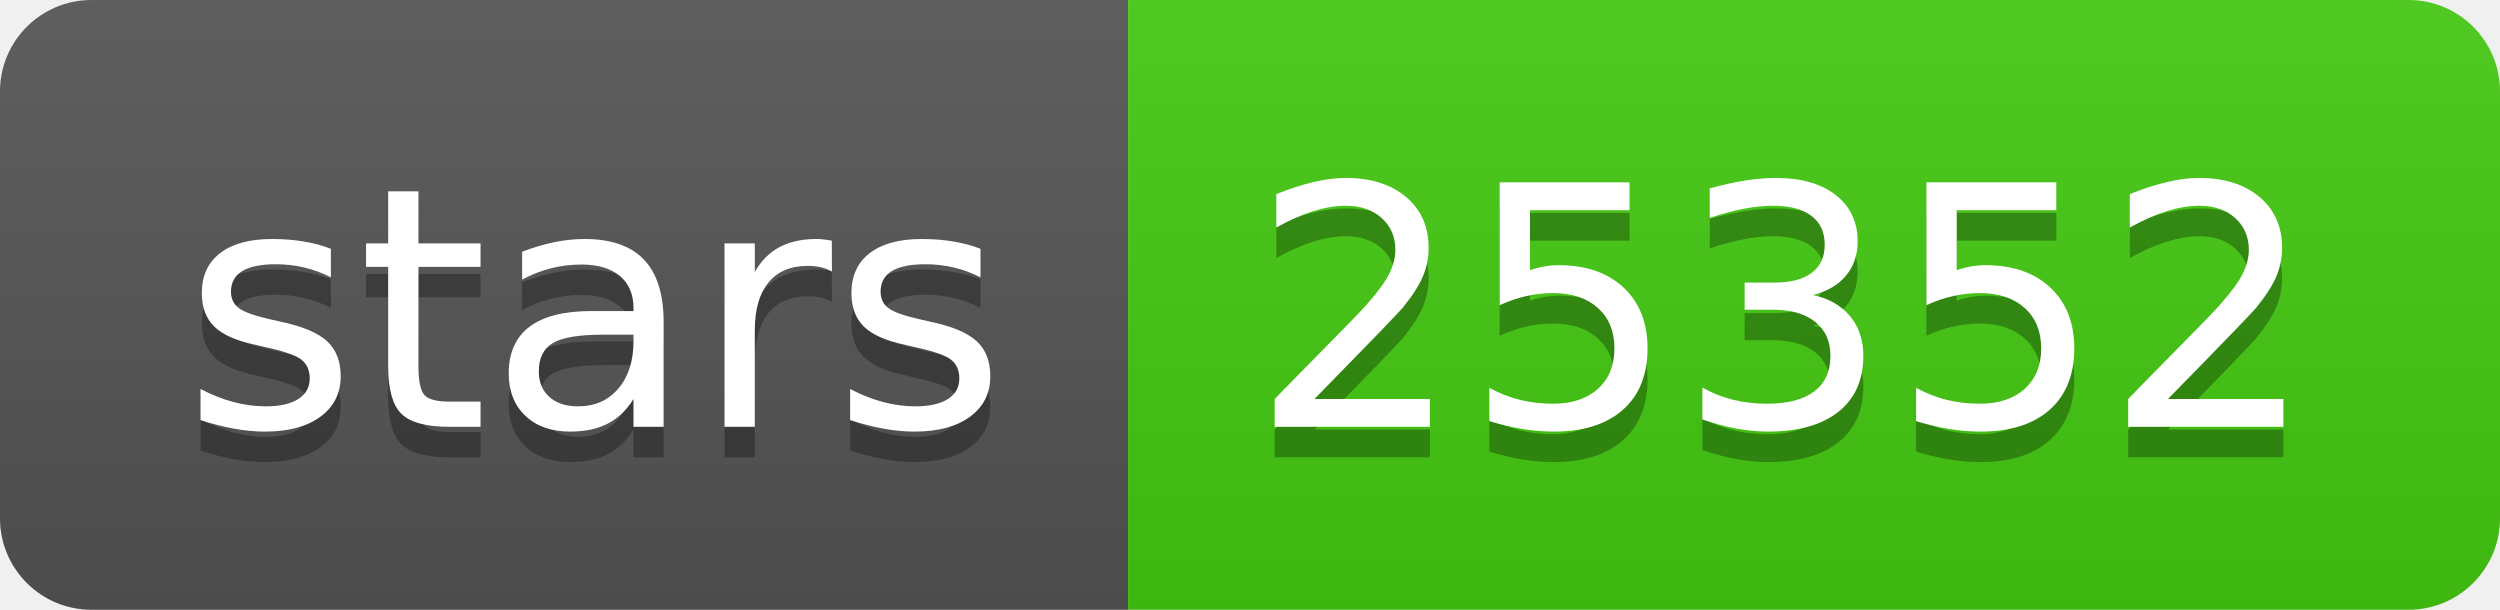
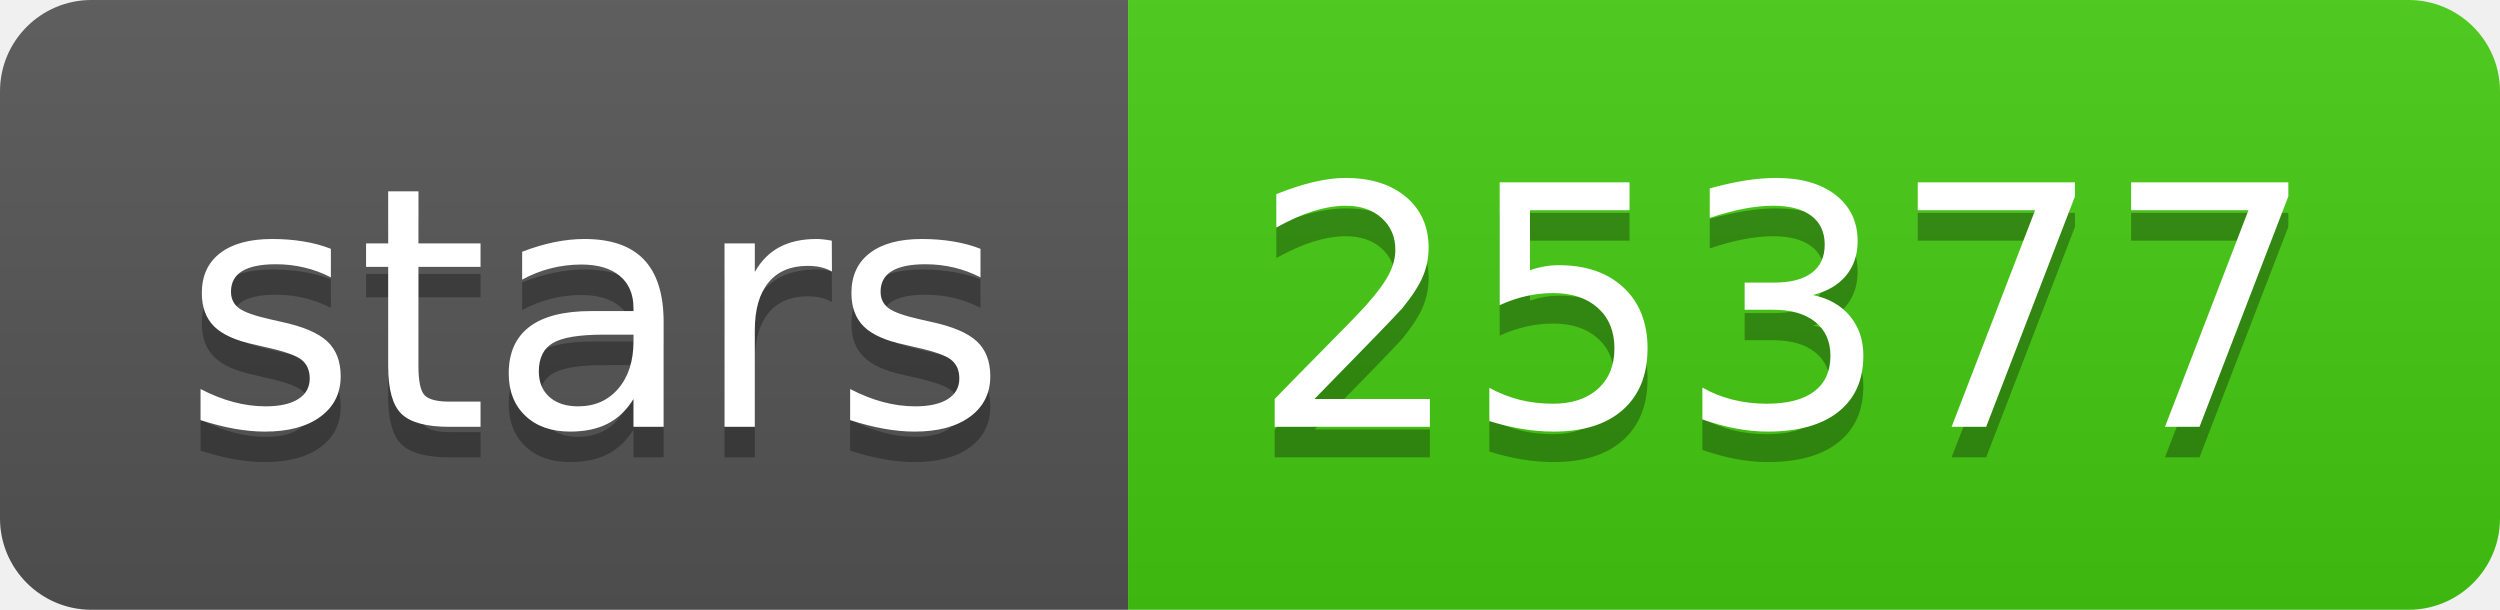
<svg xmlns="http://www.w3.org/2000/svg" width="82" height="20">
  <linearGradient id="s" x2="0" y2="100%">
    <stop offset="0" stop-color="#bbb" stop-opacity=".1" />
    <stop offset="1" stop-opacity=".1" />
  </linearGradient>
  <clipPath id="r">
    <rect width="82" height="20" rx="3" fill="#fff" />
  </clipPath>
  <g clip-path="url(#r)">
    <rect width="37" height="20" fill="#555" />
    <rect x="37" width="45" height="20" fill="#4c1" />
    <rect width="82" height="20" fill="url(#s)" />
  </g>
  <g fill="#fff" text-anchor="middle" font-family="Verdana,Geneva,DejaVu Sans,sans-serif" text-rendering="geometricPrecision" font-size="110">
    <text x="195" y="150" fill="#010101" fill-opacity=".3" transform="scale(.1)" textLength="270">stars</text>
    <text x="195" y="140" transform="scale(.1)" textLength="270">stars</text>
-     <text x="585" y="150" fill="#010101" fill-opacity=".3" transform="scale(.1)" textLength="350">25352</text>
-     <text x="585" y="140" transform="scale(.1)" textLength="350">25352</text>
+     <text x="585" y="150" fill="#010101" fill-opacity=".3" transform="scale(.1)" textLength="350">25377</text>
+     <text x="585" y="140" transform="scale(.1)" textLength="350">25377</text>
  </g>
</svg>
